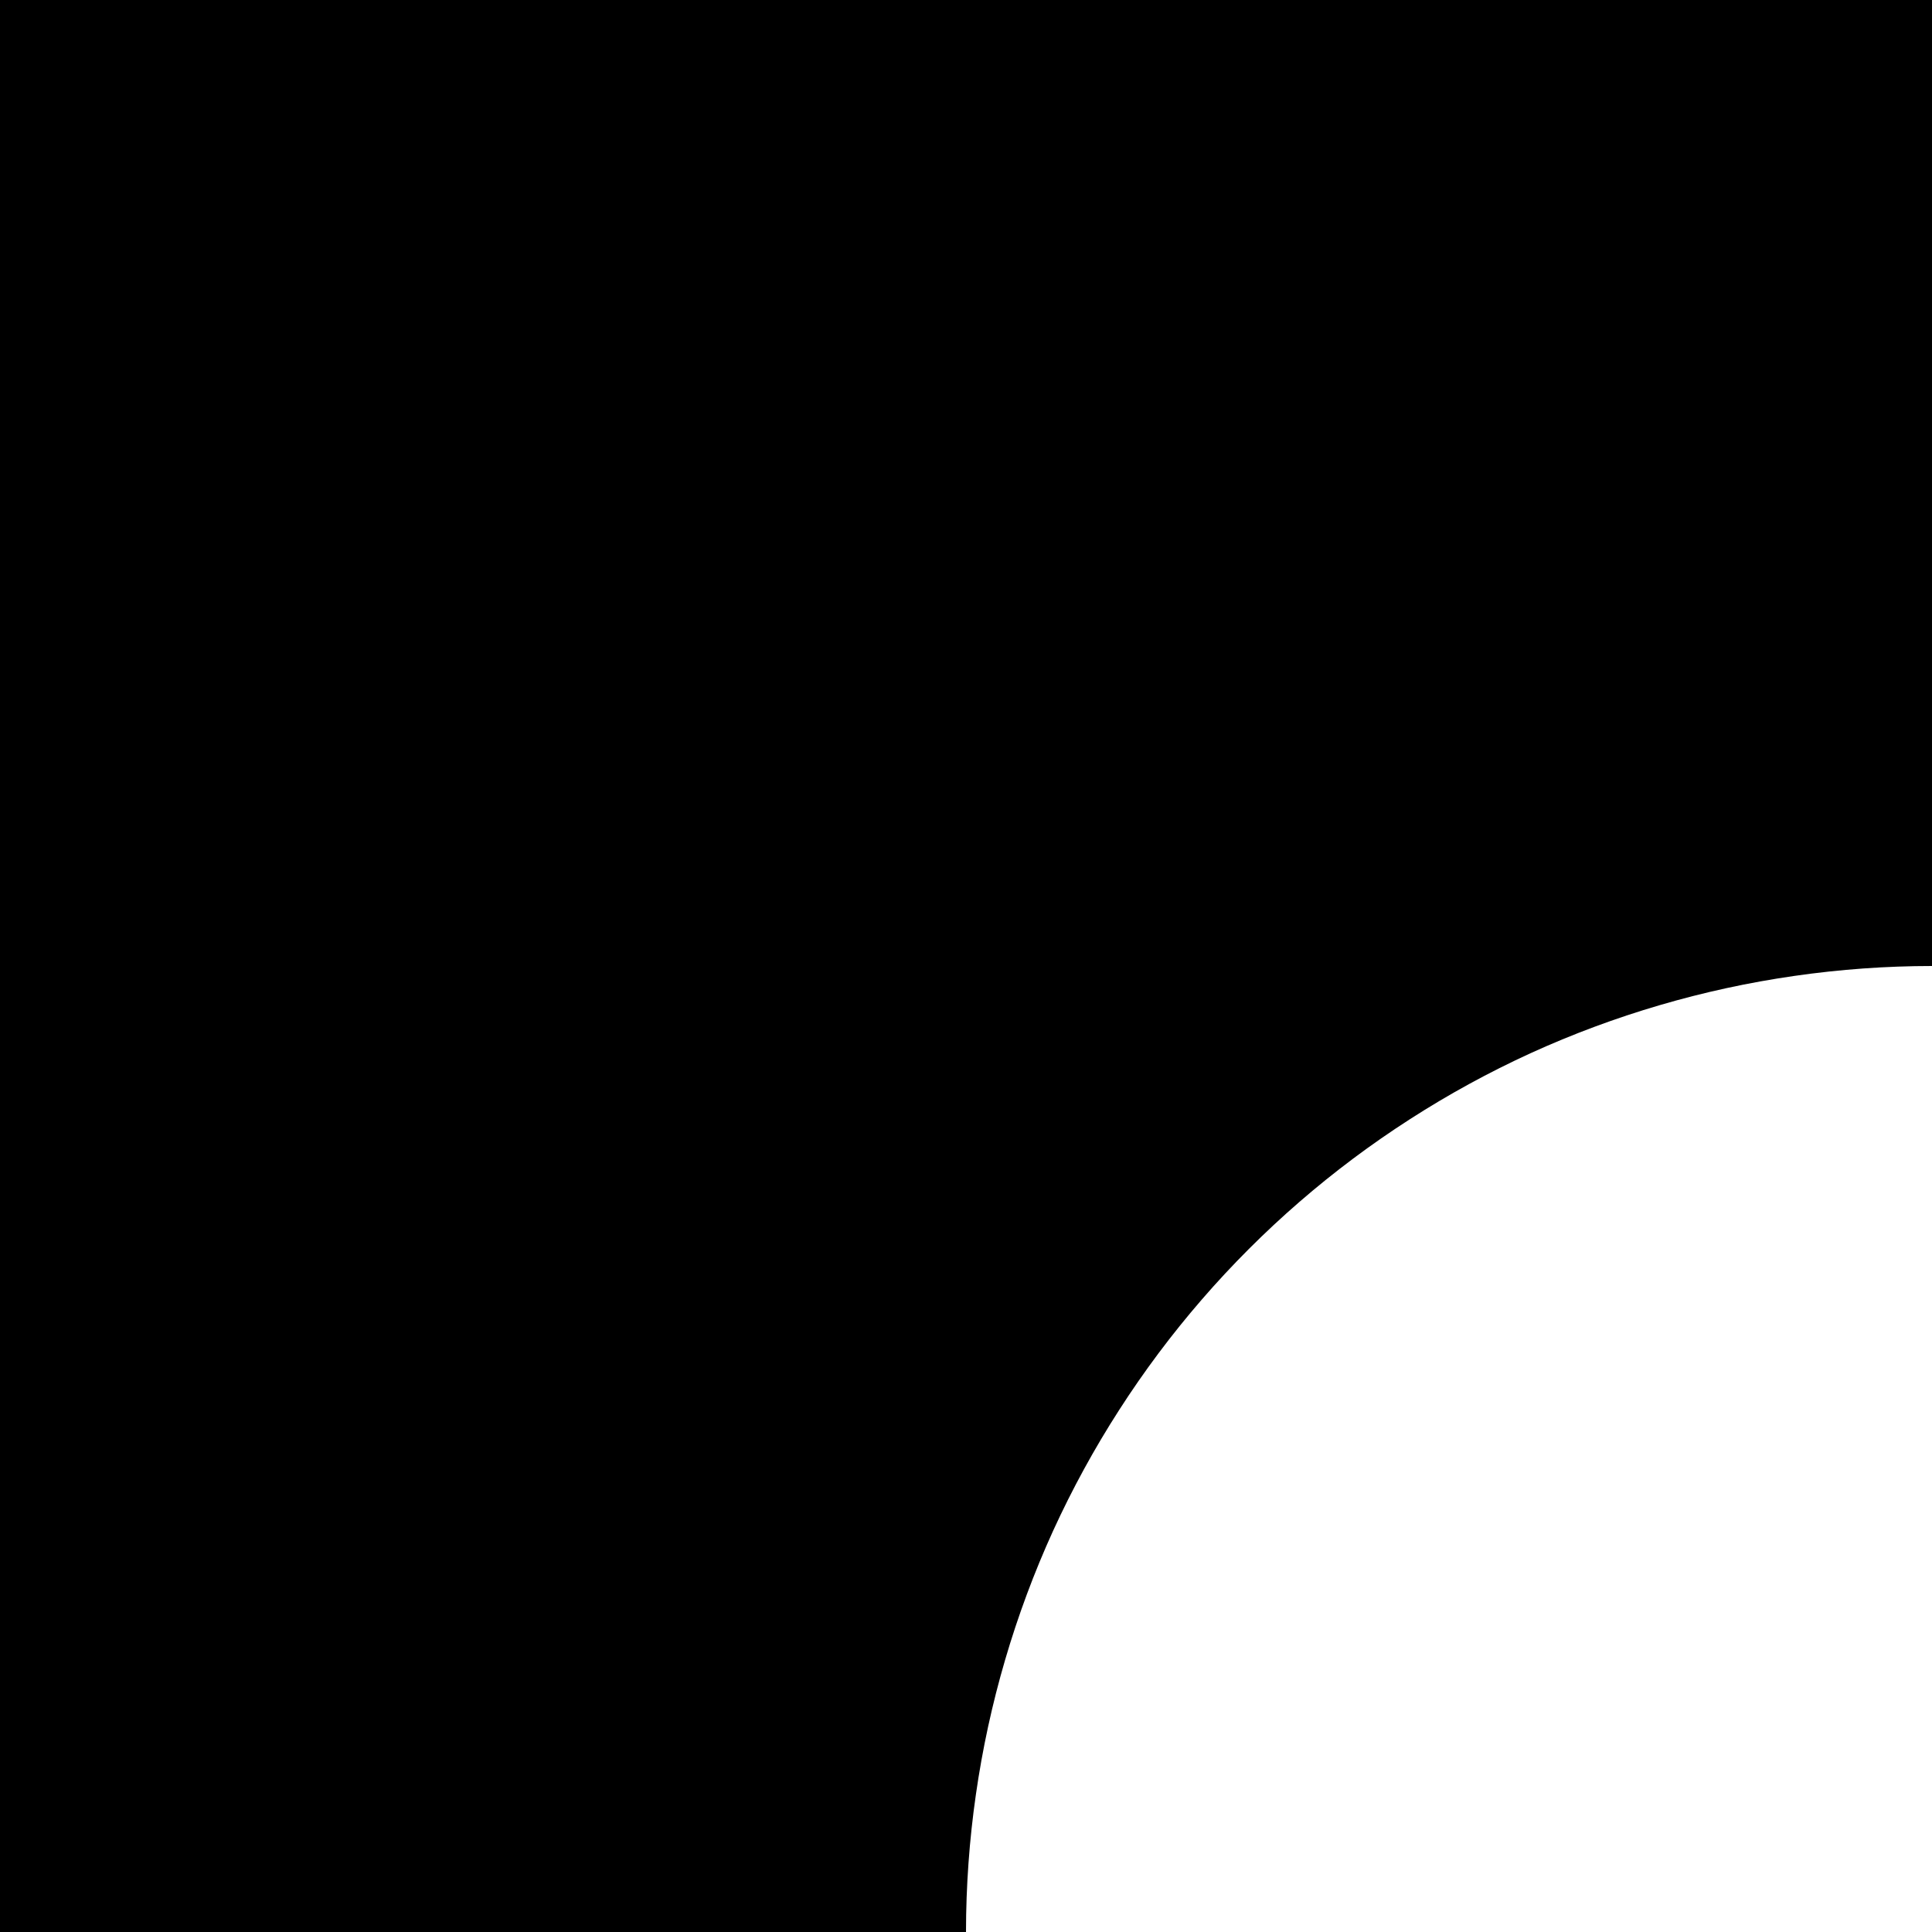
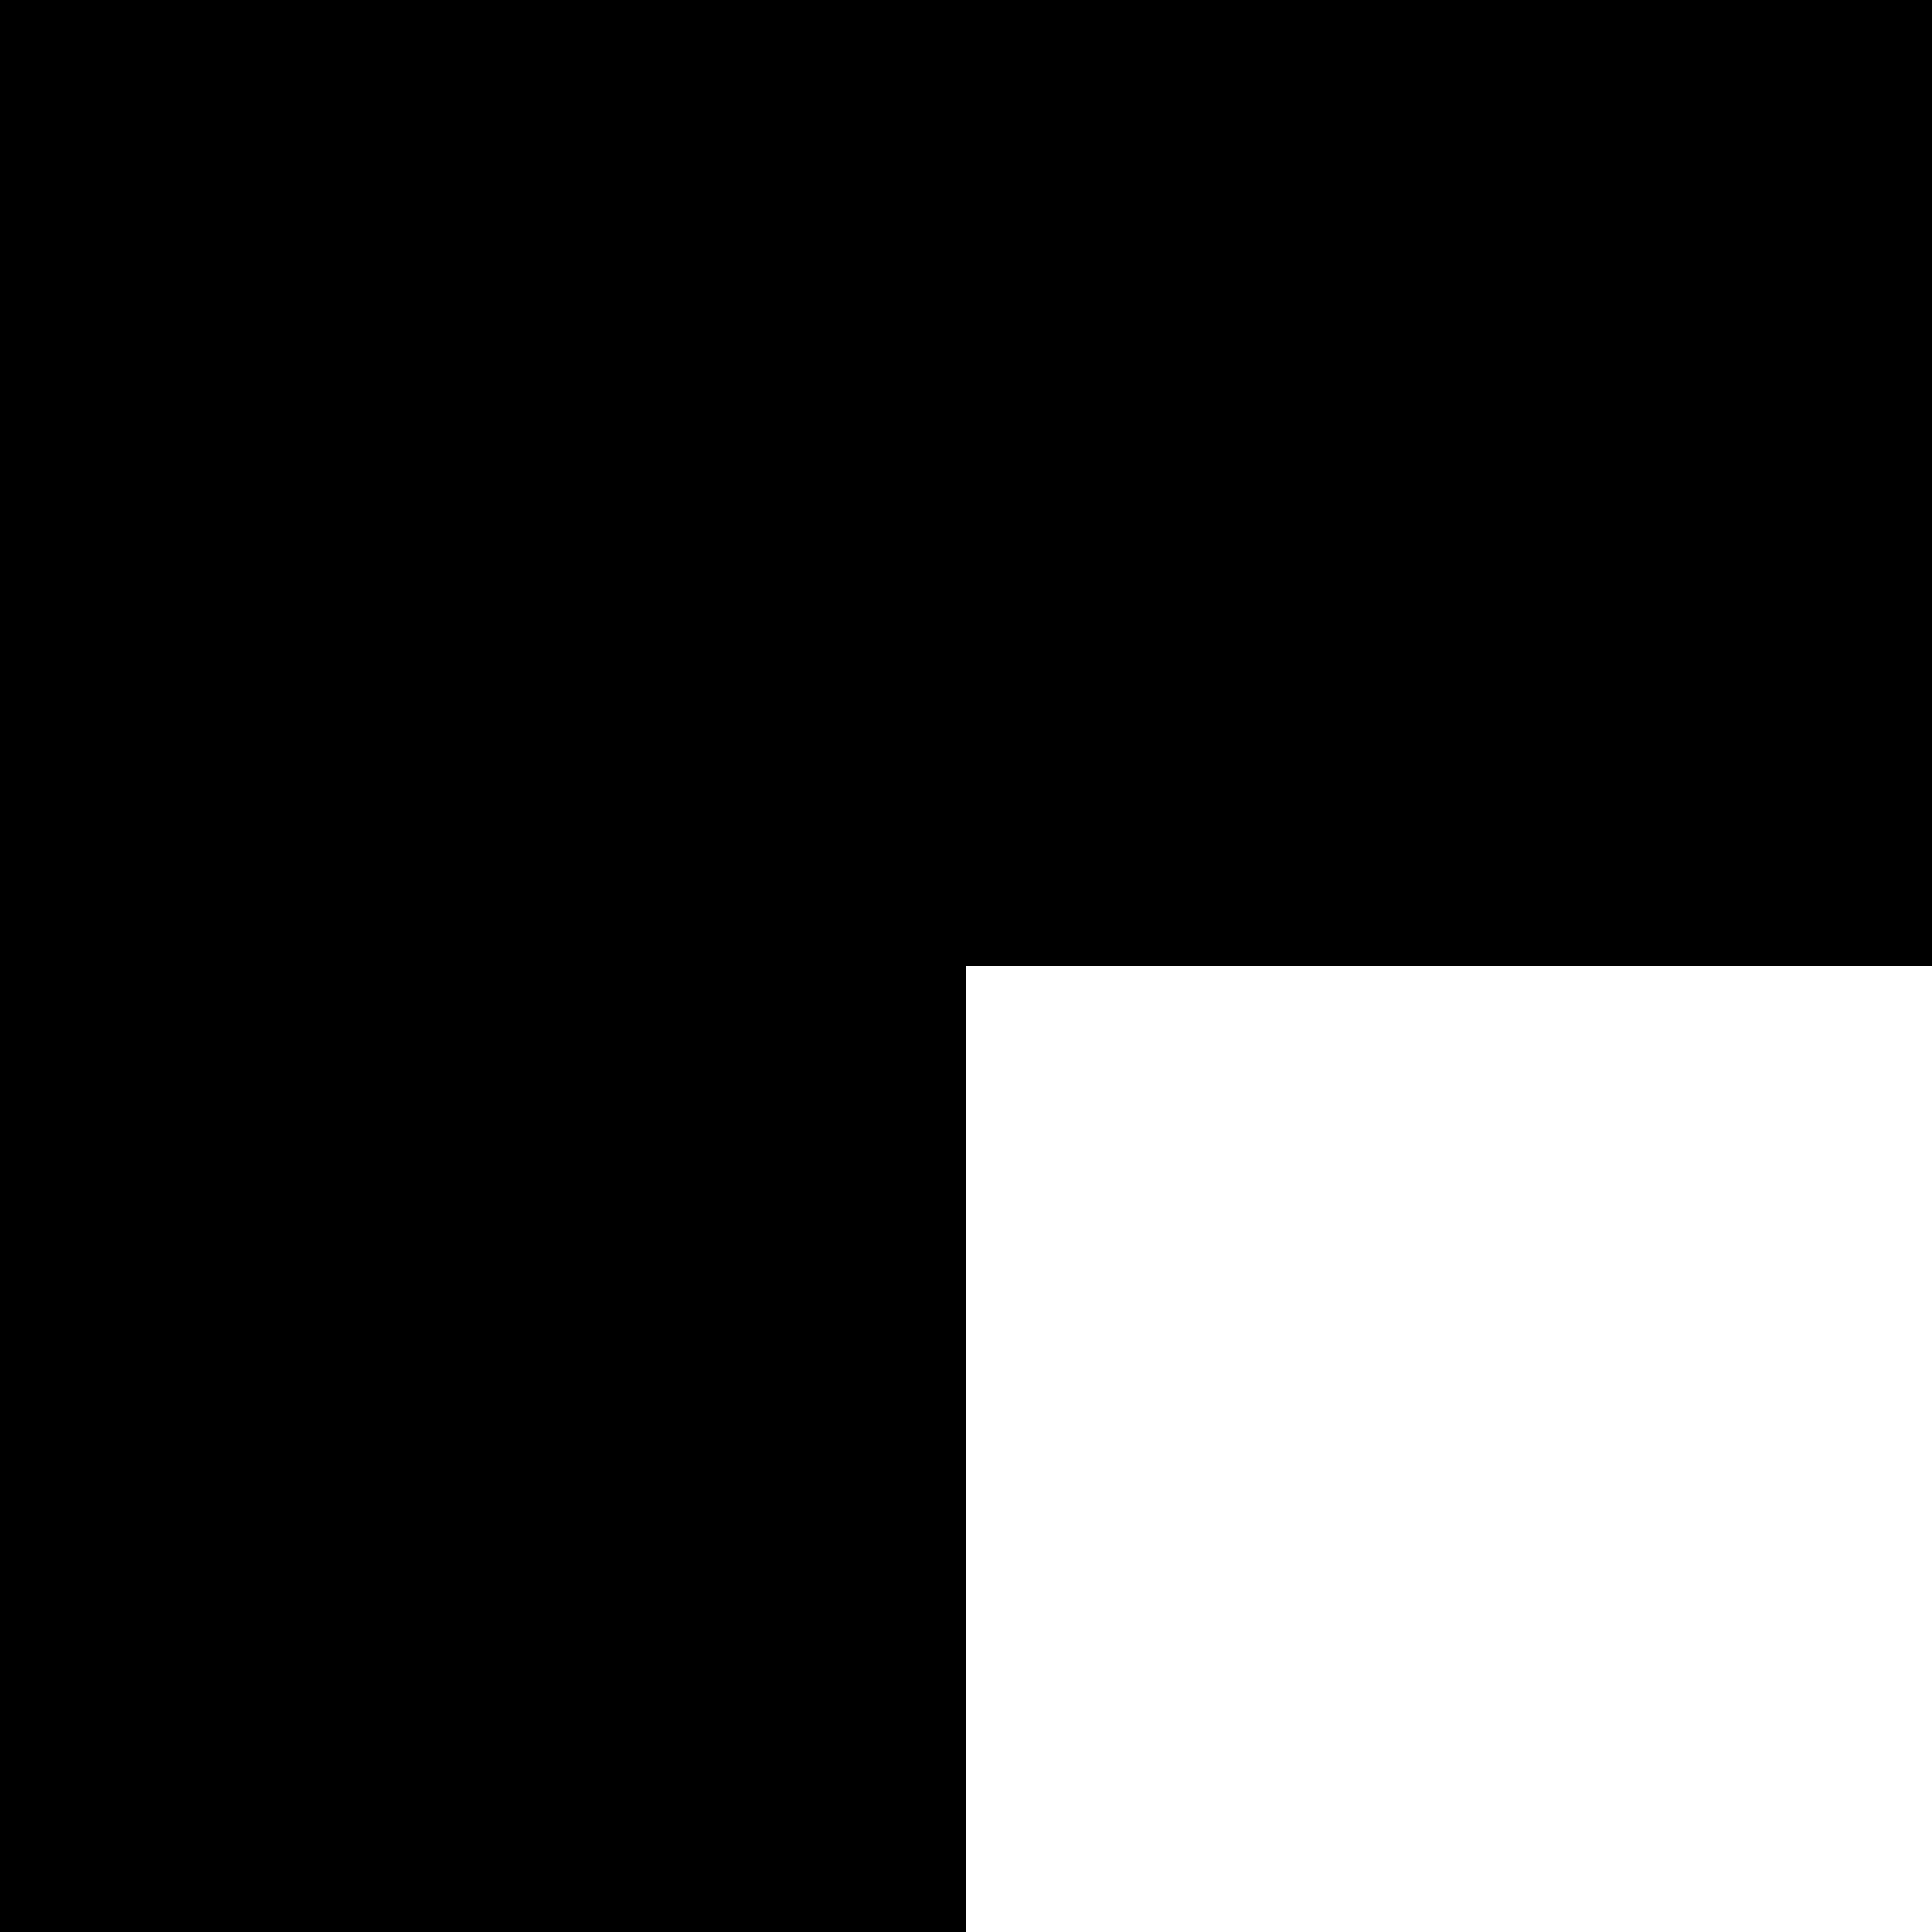
<svg xmlns="http://www.w3.org/2000/svg" width="16" height="16" viewBox="0 0 16 16">
-   <path fill="#000000" d="M 8,16 H 0 V 0 h 16 v 8 a 8,8 0 0 0 -1.139,0.082 8,8 0 0 0 -1.115,0.242 8,8 0 0 0 -1.07,0.398 8,8 0 0 0 -1,0.547 8,8 0 0 0 -0.914,0.684 8,8 0 0 0 -0.809,0.809 8,8 0 0 0 -0.684,0.914 8,8 0 0 0 -0.547,1 A 8,8 0 0 0 8.324,13.746 8,8 0 0 0 8.082,14.861 8,8 0 0 0 8,16 Z" />
+   <path fill="#000000" d="M 0,0 H 16 V 8 H 8 v 8 H 0 Z" />
</svg>
